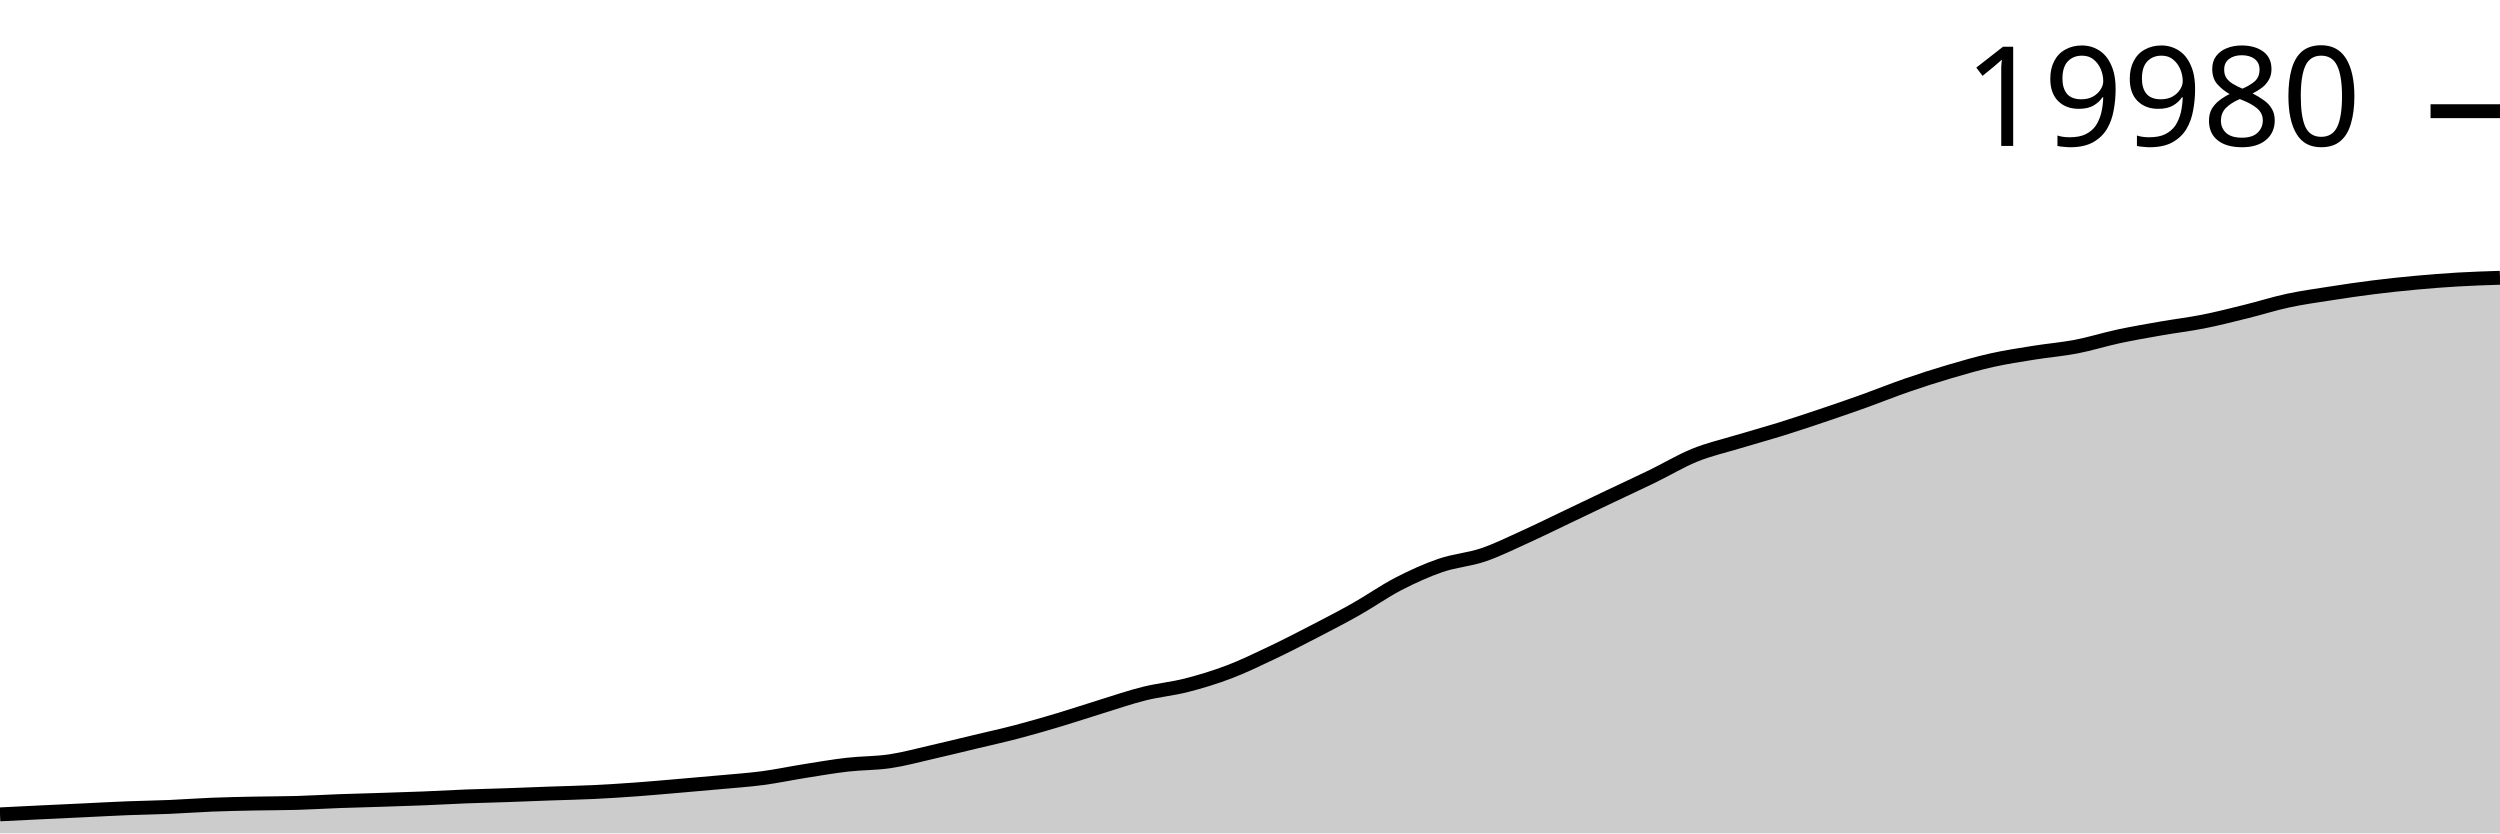
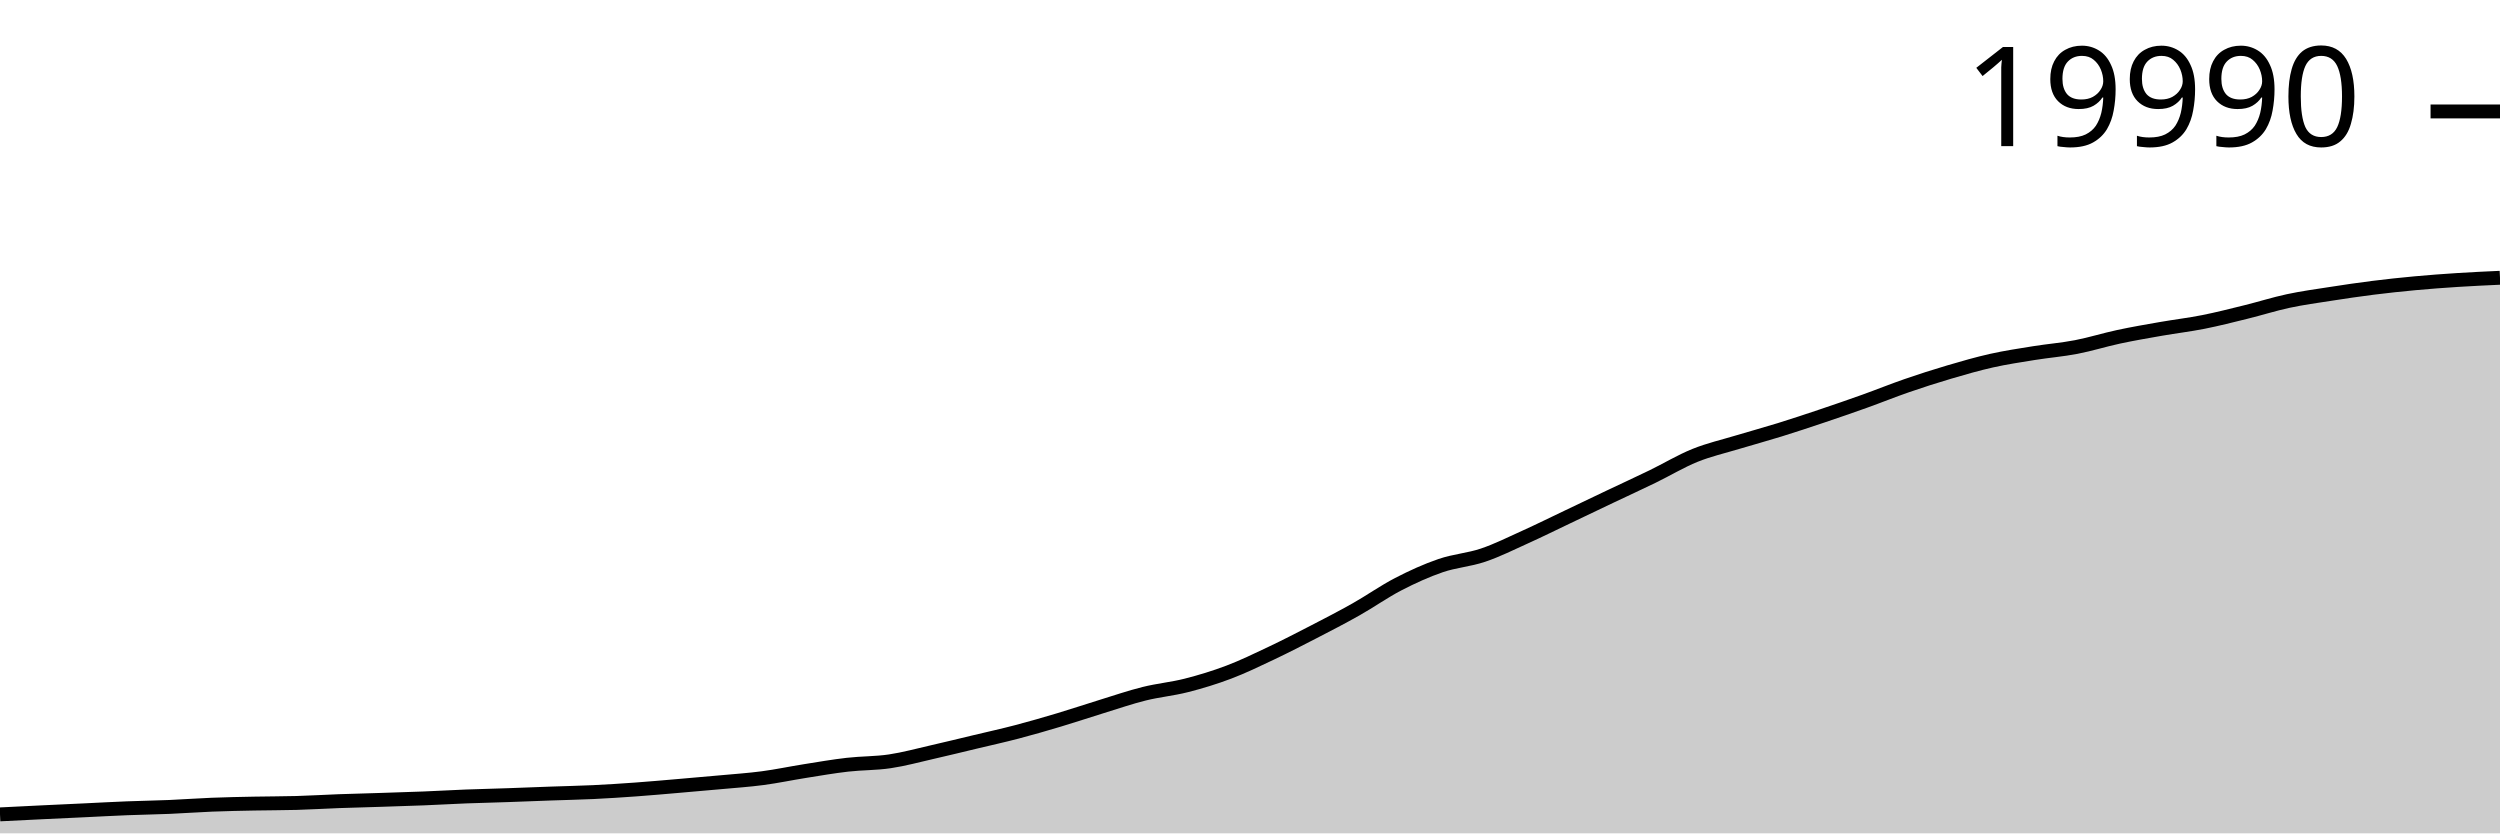
<svg xmlns="http://www.w3.org/2000/svg" viewBox="0 0 180 60">
  <g transform="translate(0,20)">
-     <path class="area" fill="rgba(0, 0, 0, 0.2)" d="M0,38.634C1.017,38.583,2.034,38.532,3.051,38.483C4.068,38.434,5.085,38.388,6.102,38.34C7.119,38.292,8.136,38.234,9.153,38.194C10.169,38.154,11.186,38.141,12.203,38.098C13.22,38.055,14.237,37.977,15.254,37.936C16.271,37.896,17.288,37.877,18.305,37.856C19.322,37.835,20.339,37.841,21.356,37.811C22.373,37.782,23.39,37.719,24.407,37.681C25.424,37.644,26.441,37.621,27.458,37.588C28.475,37.555,29.492,37.524,30.508,37.484C31.525,37.443,32.542,37.383,33.559,37.343C34.576,37.304,35.593,37.282,36.61,37.247C37.627,37.212,38.644,37.169,39.661,37.132C40.678,37.096,41.695,37.077,42.712,37.028C43.729,36.98,44.746,36.914,45.763,36.841C46.78,36.768,47.797,36.675,48.814,36.588C49.831,36.502,50.847,36.414,51.864,36.32C52.881,36.226,53.898,36.159,54.915,36.024C55.932,35.889,56.949,35.672,57.966,35.511C58.983,35.35,60,35.172,61.017,35.056C62.034,34.939,63.051,34.962,64.068,34.811C65.085,34.66,66.102,34.379,67.119,34.147C68.136,33.916,69.153,33.665,70.169,33.421C71.186,33.178,72.203,32.954,73.22,32.688C74.237,32.421,75.254,32.125,76.271,31.821C77.288,31.516,78.305,31.174,79.322,30.861C80.339,30.548,81.356,30.196,82.373,29.942C83.39,29.688,84.407,29.598,85.424,29.338C86.441,29.079,87.458,28.769,88.475,28.383C89.492,27.997,90.508,27.505,91.525,27.022C92.542,26.54,93.559,26.016,94.576,25.49C95.593,24.963,96.61,24.44,97.627,23.866C98.644,23.291,99.661,22.571,100.678,22.044C101.695,21.518,102.712,21.055,103.729,20.707C104.746,20.358,105.763,20.299,106.78,19.954C107.797,19.61,108.814,19.101,109.831,18.64C110.847,18.18,111.864,17.675,112.881,17.191C113.898,16.706,114.915,16.217,115.932,15.734C116.949,15.25,117.966,14.784,118.983,14.289C120,13.795,121.017,13.178,122.034,12.767C123.051,12.355,124.068,12.127,125.085,11.82C126.102,11.512,127.119,11.238,128.136,10.922C129.153,10.606,130.169,10.267,131.186,9.925C132.203,9.583,133.22,9.233,134.237,8.869C135.254,8.504,136.271,8.091,137.288,7.739C138.305,7.388,139.322,7.061,140.339,6.761C141.356,6.461,142.373,6.166,143.39,5.938C144.407,5.711,145.424,5.559,146.441,5.395C147.458,5.231,148.475,5.151,149.492,4.955C150.508,4.759,151.525,4.436,152.542,4.218C153.559,4.001,154.576,3.827,155.593,3.648C156.61,3.47,157.627,3.351,158.644,3.149C159.661,2.947,160.678,2.687,161.695,2.436C162.712,2.185,163.729,1.86,164.746,1.642C165.763,1.424,166.78,1.286,167.797,1.127C168.814,0.968,169.831,0.818,170.847,0.69C171.864,0.562,172.881,0.453,173.898,0.359C174.915,0.265,175.932,0.185,176.949,0.125C177.966,0.065,178.983,0.033,180,0L180,40C178.983,40,177.966,40,176.949,40C175.932,40,174.915,40,173.898,40C172.881,40,171.864,40,170.847,40C169.831,40,168.814,40,167.797,40C166.78,40,165.763,40,164.746,40C163.729,40,162.712,40,161.695,40C160.678,40,159.661,40,158.644,40C157.627,40,156.61,40,155.593,40C154.576,40,153.559,40,152.542,40C151.525,40,150.508,40,149.492,40C148.475,40,147.458,40,146.441,40C145.424,40,144.407,40,143.39,40C142.373,40,141.356,40,140.339,40C139.322,40,138.305,40,137.288,40C136.271,40,135.254,40,134.237,40C133.22,40,132.203,40,131.186,40C130.169,40,129.153,40,128.136,40C127.119,40,126.102,40,125.085,40C124.068,40,123.051,40,122.034,40C121.017,40,120,40,118.983,40C117.966,40,116.949,40,115.932,40C114.915,40,113.898,40,112.881,40C111.864,40,110.847,40,109.831,40C108.814,40,107.797,40,106.78,40C105.763,40,104.746,40,103.729,40C102.712,40,101.695,40,100.678,40C99.661,40,98.644,40,97.627,40C96.61,40,95.593,40,94.576,40C93.559,40,92.542,40,91.525,40C90.508,40,89.492,40,88.475,40C87.458,40,86.441,40,85.424,40C84.407,40,83.39,40,82.373,40C81.356,40,80.339,40,79.322,40C78.305,40,77.288,40,76.271,40C75.254,40,74.237,40,73.22,40C72.203,40,71.186,40,70.169,40C69.153,40,68.136,40,67.119,40C66.102,40,65.085,40,64.068,40C63.051,40,62.034,40,61.017,40C60,40,58.983,40,57.966,40C56.949,40,55.932,40,54.915,40C53.898,40,52.881,40,51.864,40C50.847,40,49.831,40,48.814,40C47.797,40,46.78,40,45.763,40C44.746,40,43.729,40,42.712,40C41.695,40,40.678,40,39.661,40C38.644,40,37.627,40,36.61,40C35.593,40,34.576,40,33.559,40C32.542,40,31.525,40,30.508,40C29.492,40,28.475,40,27.458,40C26.441,40,25.424,40,24.407,40C23.39,40,22.373,40,21.356,40C20.339,40,19.322,40,18.305,40C17.288,40,16.271,40,15.254,40C14.237,40,13.22,40,12.203,40C11.186,40,10.169,40,9.153,40C8.136,40,7.119,40,6.102,40C5.085,40,4.068,40,3.051,40C2.034,40,1.017,40,0,40Z" />
-     <path class="line" stroke="black" fill="none" d="M0,38.634C1.017,38.583,2.034,38.532,3.051,38.483C4.068,38.434,5.085,38.388,6.102,38.34C7.119,38.292,8.136,38.234,9.153,38.194C10.169,38.154,11.186,38.141,12.203,38.098C13.22,38.055,14.237,37.977,15.254,37.936C16.271,37.896,17.288,37.877,18.305,37.856C19.322,37.835,20.339,37.841,21.356,37.811C22.373,37.782,23.39,37.719,24.407,37.681C25.424,37.644,26.441,37.621,27.458,37.588C28.475,37.555,29.492,37.524,30.508,37.484C31.525,37.443,32.542,37.383,33.559,37.343C34.576,37.304,35.593,37.282,36.61,37.247C37.627,37.212,38.644,37.169,39.661,37.132C40.678,37.096,41.695,37.077,42.712,37.028C43.729,36.98,44.746,36.914,45.763,36.841C46.78,36.768,47.797,36.675,48.814,36.588C49.831,36.502,50.847,36.414,51.864,36.32C52.881,36.226,53.898,36.159,54.915,36.024C55.932,35.889,56.949,35.672,57.966,35.511C58.983,35.35,60,35.172,61.017,35.056C62.034,34.939,63.051,34.962,64.068,34.811C65.085,34.66,66.102,34.379,67.119,34.147C68.136,33.916,69.153,33.665,70.169,33.421C71.186,33.178,72.203,32.954,73.22,32.688C74.237,32.421,75.254,32.125,76.271,31.821C77.288,31.516,78.305,31.174,79.322,30.861C80.339,30.548,81.356,30.196,82.373,29.942C83.39,29.688,84.407,29.598,85.424,29.338C86.441,29.079,87.458,28.769,88.475,28.383C89.492,27.997,90.508,27.505,91.525,27.022C92.542,26.54,93.559,26.016,94.576,25.49C95.593,24.963,96.61,24.44,97.627,23.866C98.644,23.291,99.661,22.571,100.678,22.044C101.695,21.518,102.712,21.055,103.729,20.707C104.746,20.358,105.763,20.299,106.78,19.954C107.797,19.61,108.814,19.101,109.831,18.64C110.847,18.18,111.864,17.675,112.881,17.191C113.898,16.706,114.915,16.217,115.932,15.734C116.949,15.25,117.966,14.784,118.983,14.289C120,13.795,121.017,13.178,122.034,12.767C123.051,12.355,124.068,12.127,125.085,11.82C126.102,11.512,127.119,11.238,128.136,10.922C129.153,10.606,130.169,10.267,131.186,9.925C132.203,9.583,133.22,9.233,134.237,8.869C135.254,8.504,136.271,8.091,137.288,7.739C138.305,7.388,139.322,7.061,140.339,6.761C141.356,6.461,142.373,6.166,143.39,5.938C144.407,5.711,145.424,5.559,146.441,5.395C147.458,5.231,148.475,5.151,149.492,4.955C150.508,4.759,151.525,4.436,152.542,4.218C153.559,4.001,154.576,3.827,155.593,3.648C156.61,3.47,157.627,3.351,158.644,3.149C159.661,2.947,160.678,2.687,161.695,2.436C162.712,2.185,163.729,1.86,164.746,1.642C165.763,1.424,166.78,1.286,167.797,1.127C168.814,0.968,169.831,0.818,170.847,0.69C171.864,0.562,172.881,0.453,173.898,0.359C174.915,0.265,175.932,0.185,176.949,0.125C177.966,0.065,178.983,0.033,180,0" />
-     <path class="axis-ceiling" stroke-width="1" stroke="black" fill="none" d="M175,-11.994L180,-11.994" />
-     <text class="axis-ceiling-label" font-family="sans-serif" text-anchor="end" font-size="10px" x="170" y="-9.494">19980</text>
+     <path class="area" fill="rgba(0, 0, 0, 0.2)" d="M0,38.635C1.017,38.584,2.034,38.533,3.051,38.484C4.068,38.435,5.085,38.389,6.102,38.341C7.119,38.293,8.136,38.236,9.153,38.196C10.169,38.155,11.186,38.142,12.203,38.099C13.22,38.056,14.237,37.978,15.254,37.938C16.271,37.898,17.288,37.878,18.305,37.858C19.322,37.837,20.339,37.842,21.356,37.813C22.373,37.784,23.39,37.721,24.407,37.683C25.424,37.646,26.441,37.623,27.458,37.59C28.475,37.557,29.492,37.526,30.508,37.486C31.525,37.445,32.542,37.385,33.559,37.345C34.576,37.306,35.593,37.284,36.61,37.249C37.627,37.214,38.644,37.171,39.661,37.135C40.678,37.098,41.695,37.079,42.712,37.031C43.729,36.982,44.746,36.917,45.763,36.843C46.78,36.77,47.797,36.678,48.814,36.591C49.831,36.505,50.847,36.417,51.864,36.323C52.881,36.229,53.898,36.162,54.915,36.027C55.932,35.892,56.949,35.676,57.966,35.515C58.983,35.354,60,35.176,61.017,35.06C62.034,34.943,63.051,34.967,64.068,34.815C65.085,34.664,66.102,34.384,67.119,34.152C68.136,33.921,69.153,33.67,70.169,33.427C71.186,33.184,72.203,32.96,73.22,32.694C74.237,32.427,75.254,32.132,76.271,31.828C77.288,31.524,78.305,31.181,79.322,30.868C80.339,30.556,81.356,30.204,82.373,29.951C83.39,29.697,84.407,29.607,85.424,29.347C86.441,29.088,87.458,28.779,88.475,28.393C89.492,28.007,90.508,27.515,91.525,27.033C92.542,26.551,93.559,26.027,94.576,25.502C95.593,24.976,96.61,24.453,97.627,23.879C98.644,23.306,99.661,22.585,100.678,22.059C101.695,21.533,102.712,21.071,103.729,20.723C104.746,20.375,105.763,20.315,106.78,19.971C107.797,19.627,108.814,19.119,109.831,18.658C110.847,18.198,111.864,17.694,112.881,17.21C113.898,16.726,114.915,16.237,115.932,15.754C116.949,15.271,117.966,14.805,118.983,14.311C120,13.817,121.017,13.201,122.034,12.79C123.051,12.379,124.068,12.151,125.085,11.843C126.102,11.536,127.119,11.262,128.136,10.946C129.153,10.631,130.169,10.293,131.186,9.951C132.203,9.609,133.22,9.259,134.237,8.895C135.254,8.531,136.271,8.118,137.288,7.767C138.305,7.415,139.322,7.089,140.339,6.789C141.356,6.489,142.373,6.195,143.39,5.967C144.407,5.74,145.424,5.588,146.441,5.424C147.458,5.26,148.475,5.18,149.492,4.984C150.508,4.789,151.525,4.466,152.542,4.249C153.559,4.031,154.576,3.857,155.593,3.679C156.61,3.501,157.627,3.382,158.644,3.18C159.661,2.978,160.678,2.718,161.695,2.467C162.712,2.217,163.729,1.892,164.746,1.674C165.763,1.456,166.78,1.318,167.797,1.16C168.814,1.001,169.831,0.851,170.847,0.723C171.864,0.595,172.881,0.487,173.898,0.393C174.915,0.299,175.932,0.224,176.949,0.159C177.966,0.093,178.983,0.047,180,0L180,40C178.983,40,177.966,40,176.949,40C175.932,40,174.915,40,173.898,40C172.881,40,171.864,40,170.847,40C169.831,40,168.814,40,167.797,40C166.78,40,165.763,40,164.746,40C163.729,40,162.712,40,161.695,40C160.678,40,159.661,40,158.644,40C157.627,40,156.61,40,155.593,40C154.576,40,153.559,40,152.542,40C151.525,40,150.508,40,149.492,40C148.475,40,147.458,40,146.441,40C145.424,40,144.407,40,143.39,40C142.373,40,141.356,40,140.339,40C139.322,40,138.305,40,137.288,40C136.271,40,135.254,40,134.237,40C133.22,40,132.203,40,131.186,40C130.169,40,129.153,40,128.136,40C127.119,40,126.102,40,125.085,40C124.068,40,123.051,40,122.034,40C121.017,40,120,40,118.983,40C117.966,40,116.949,40,115.932,40C114.915,40,113.898,40,112.881,40C111.864,40,110.847,40,109.831,40C108.814,40,107.797,40,106.78,40C105.763,40,104.746,40,103.729,40C102.712,40,101.695,40,100.678,40C99.661,40,98.644,40,97.627,40C96.61,40,95.593,40,94.576,40C93.559,40,92.542,40,91.525,40C90.508,40,89.492,40,88.475,40C87.458,40,86.441,40,85.424,40C84.407,40,83.39,40,82.373,40C81.356,40,80.339,40,79.322,40C78.305,40,77.288,40,76.271,40C75.254,40,74.237,40,73.22,40C72.203,40,71.186,40,70.169,40C69.153,40,68.136,40,67.119,40C66.102,40,65.085,40,64.068,40C63.051,40,62.034,40,61.017,40C60,40,58.983,40,57.966,40C56.949,40,55.932,40,54.915,40C53.898,40,52.881,40,51.864,40C50.847,40,49.831,40,48.814,40C47.797,40,46.78,40,45.763,40C44.746,40,43.729,40,42.712,40C41.695,40,40.678,40,39.661,40C38.644,40,37.627,40,36.61,40C35.593,40,34.576,40,33.559,40C32.542,40,31.525,40,30.508,40C29.492,40,28.475,40,27.458,40C26.441,40,25.424,40,24.407,40C23.39,40,22.373,40,21.356,40C20.339,40,19.322,40,18.305,40C17.288,40,16.271,40,15.254,40C14.237,40,13.22,40,12.203,40C11.186,40,10.169,40,9.153,40C8.136,40,7.119,40,6.102,40C5.085,40,4.068,40,3.051,40C2.034,40,1.017,40,0,40Z" />
+     <path class="line" stroke="black" fill="none" d="M0,38.635C1.017,38.584,2.034,38.533,3.051,38.484C4.068,38.435,5.085,38.389,6.102,38.341C7.119,38.293,8.136,38.236,9.153,38.196C10.169,38.155,11.186,38.142,12.203,38.099C13.22,38.056,14.237,37.978,15.254,37.938C16.271,37.898,17.288,37.878,18.305,37.858C19.322,37.837,20.339,37.842,21.356,37.813C22.373,37.784,23.39,37.721,24.407,37.683C25.424,37.646,26.441,37.623,27.458,37.59C28.475,37.557,29.492,37.526,30.508,37.486C31.525,37.445,32.542,37.385,33.559,37.345C34.576,37.306,35.593,37.284,36.61,37.249C37.627,37.214,38.644,37.171,39.661,37.135C40.678,37.098,41.695,37.079,42.712,37.031C43.729,36.982,44.746,36.917,45.763,36.843C46.78,36.77,47.797,36.678,48.814,36.591C49.831,36.505,50.847,36.417,51.864,36.323C52.881,36.229,53.898,36.162,54.915,36.027C55.932,35.892,56.949,35.676,57.966,35.515C58.983,35.354,60,35.176,61.017,35.06C62.034,34.943,63.051,34.967,64.068,34.815C65.085,34.664,66.102,34.384,67.119,34.152C68.136,33.921,69.153,33.67,70.169,33.427C71.186,33.184,72.203,32.96,73.22,32.694C74.237,32.427,75.254,32.132,76.271,31.828C77.288,31.524,78.305,31.181,79.322,30.868C80.339,30.556,81.356,30.204,82.373,29.951C83.39,29.697,84.407,29.607,85.424,29.347C86.441,29.088,87.458,28.779,88.475,28.393C89.492,28.007,90.508,27.515,91.525,27.033C92.542,26.551,93.559,26.027,94.576,25.502C95.593,24.976,96.61,24.453,97.627,23.879C98.644,23.306,99.661,22.585,100.678,22.059C101.695,21.533,102.712,21.071,103.729,20.723C104.746,20.375,105.763,20.315,106.78,19.971C107.797,19.627,108.814,19.119,109.831,18.658C110.847,18.198,111.864,17.694,112.881,17.21C113.898,16.726,114.915,16.237,115.932,15.754C116.949,15.271,117.966,14.805,118.983,14.311C120,13.817,121.017,13.201,122.034,12.79C123.051,12.379,124.068,12.151,125.085,11.843C126.102,11.536,127.119,11.262,128.136,10.946C129.153,10.631,130.169,10.293,131.186,9.951C132.203,9.609,133.22,9.259,134.237,8.895C135.254,8.531,136.271,8.118,137.288,7.767C138.305,7.415,139.322,7.089,140.339,6.789C141.356,6.489,142.373,6.195,143.39,5.967C144.407,5.74,145.424,5.588,146.441,5.424C147.458,5.26,148.475,5.18,149.492,4.984C150.508,4.789,151.525,4.466,152.542,4.249C153.559,4.031,154.576,3.857,155.593,3.679C156.61,3.501,157.627,3.382,158.644,3.18C159.661,2.978,160.678,2.718,161.695,2.467C162.712,2.217,163.729,1.892,164.746,1.674C165.763,1.456,166.78,1.318,167.797,1.16C168.814,1.001,169.831,0.851,170.847,0.723C171.864,0.595,172.881,0.487,173.898,0.393C174.915,0.299,175.932,0.224,176.949,0.159C177.966,0.093,178.983,0.047,180,0" />
+     <path class="axis-ceiling" stroke-width="1" stroke="black" fill="none" d="M175,-11.976L180,-11.976" />
+     <text class="axis-ceiling-label" font-family="sans-serif" text-anchor="end" font-size="10px" x="170" y="-9.476">19990</text>
  </g>
</svg>
